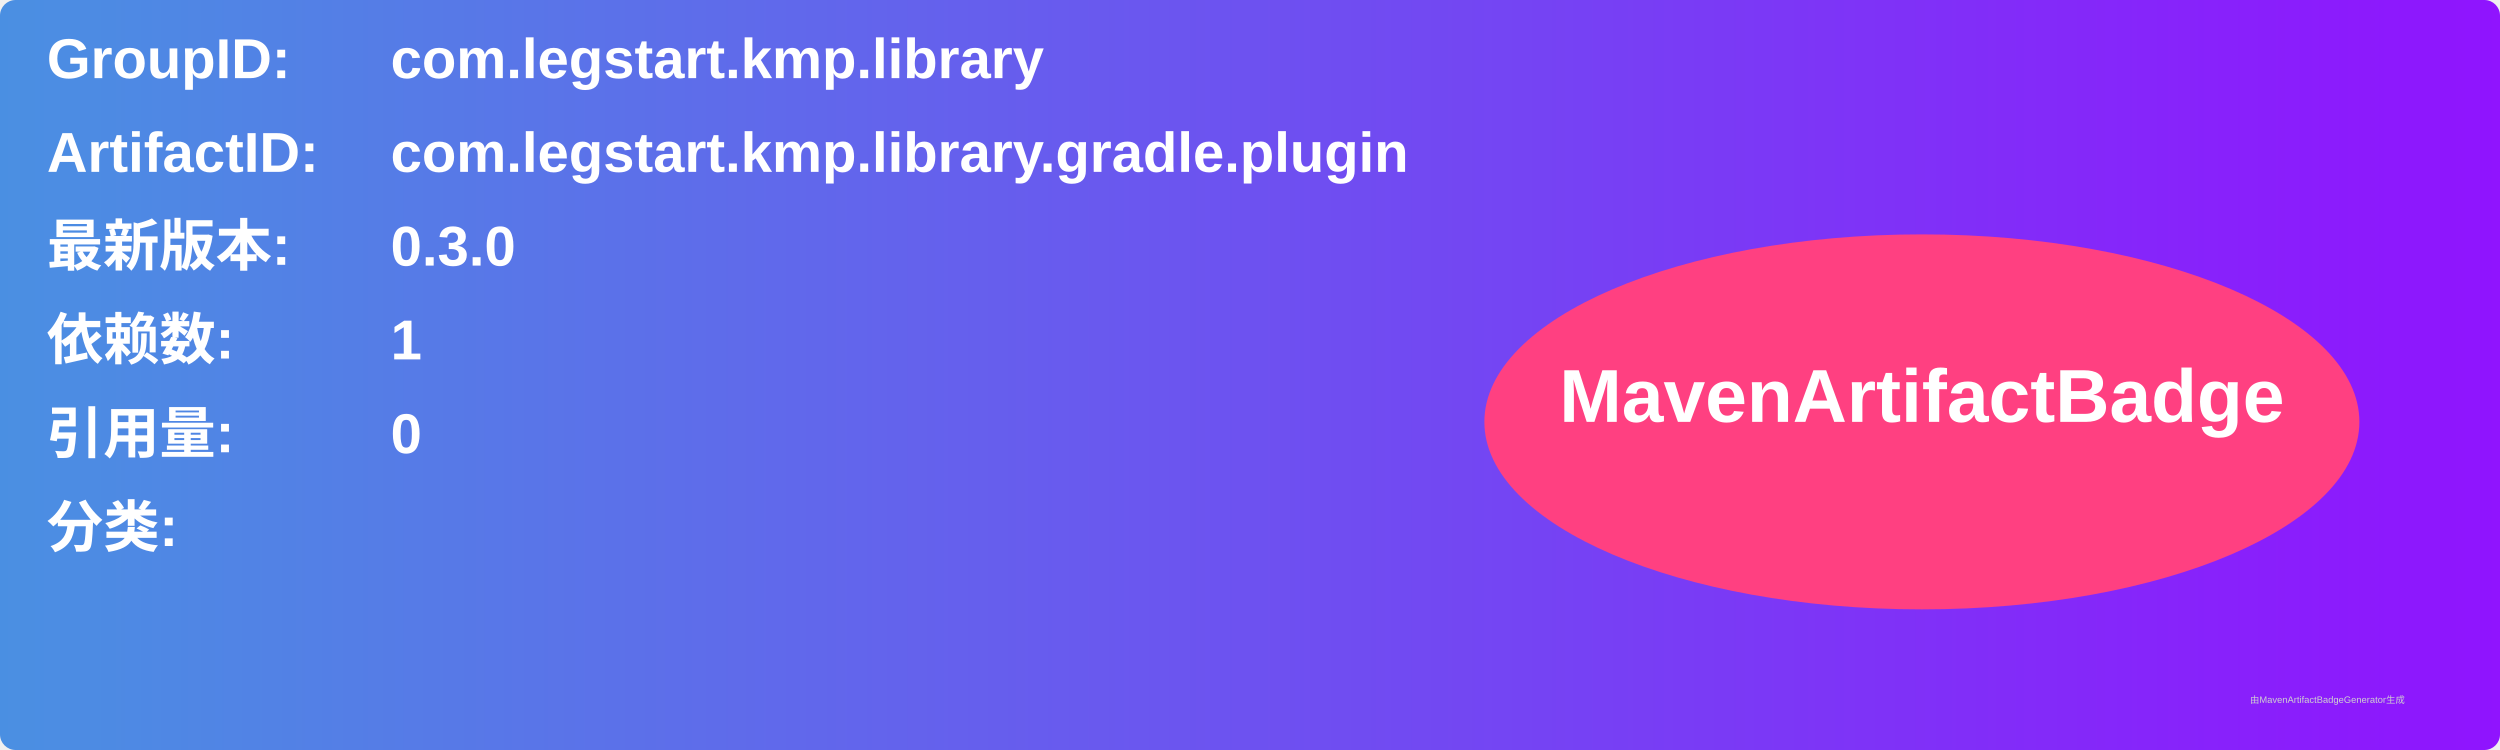
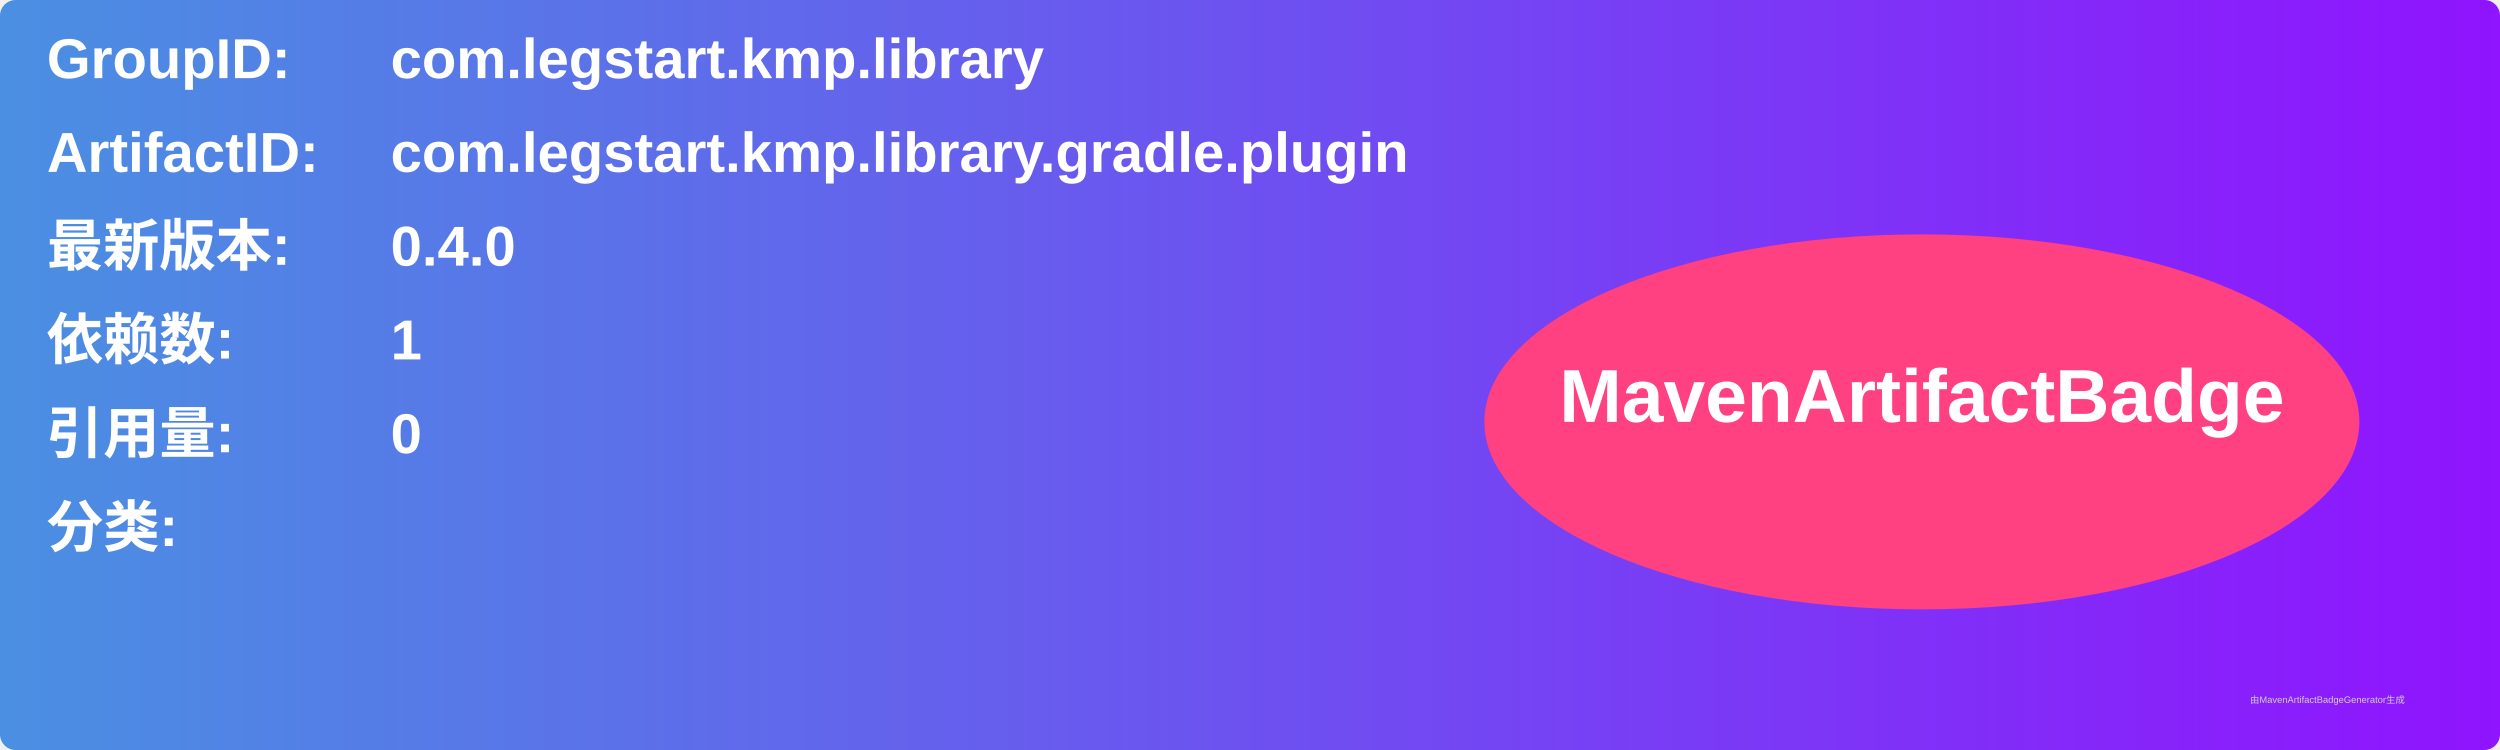
<svg xmlns="http://www.w3.org/2000/svg" width="800" height="240" viewBox="0 0 800 240">
  <linearGradient id="grad" x1="0%" y1="0%" x2="100%" y2="0%">
    <stop offset="0%" stop-color="#4a90e2" />
    <stop offset="100%" stop-color="#9013fe" />
  </linearGradient>
  <rect width="100%" height="100%" rx="5" ry="5" fill="url(#grad)" />
  <g transform="translate(15, 15)">
    <text x="0" y="10" font-family="Arial" font-size="18" fill="white" font-weight="bold" width="260">GroupID:</text>
    <text x="110" y="10" font-family="Arial" font-size="18" fill="white" font-weight="bold" width="460">com.legstart.kmp.library</text>
    <text x="0" y="40" font-family="Arial" font-size="18" fill="white" font-weight="bold" width="260">ArtifactID:</text>
    <text x="110" y="40" font-family="Arial" font-size="18" fill="white" font-weight="bold" width="460">com.legstart.kmp.library.gradle.plugin</text>
    <text x="0" y="70" font-family="Arial" font-size="18" fill="white" font-weight="bold">最新版本:</text>
    <text x="110" y="70" font-family="Arial" font-size="18" fill="white" font-weight="bold">
-       <tspan font-weight="bold">0.3.0</tspan>
+       <tspan font-weight="bold">0.4.0</tspan>
    </text>
    <text x="0" y="100" font-family="Arial" font-size="18" fill="white" font-weight="bold">依赖数: </text>
    <text x="110" y="100" font-family="Arial" font-size="18" fill="white">
      <tspan font-weight="bold">1</tspan>
    </text>
    <text x="0" y="130" font-family="Arial" font-size="18" fill="white" font-weight="bold">引用量: </text>
    <text x="110" y="130" font-family="Arial" font-size="18" fill="white">
      <tspan font-weight="bold">0</tspan>
    </text>
    <text x="0" y="160" font-family="Arial" font-size="18" fill="white" font-weight="bold">分类:</text>
    <text x="10" y="190" font-family="Arial" font-size="10" fill="white">
      <tspan font-weight="bold" />
    </text>
    <ellipse cx="600" cy="120" rx="140" ry="60" fill="#ff4081" />
    <text x="600" y="120" text-anchor="middle" font-family="Arial" font-size="24" fill="white" font-weight="bold">MavenArtifactBadge</text>
  </g>
  <text x="720" y="225" font-family="Arial" font-size="3" fill="#d0d0d0">由MavenArtifactBadgeGenerator生成</text>
</svg>
